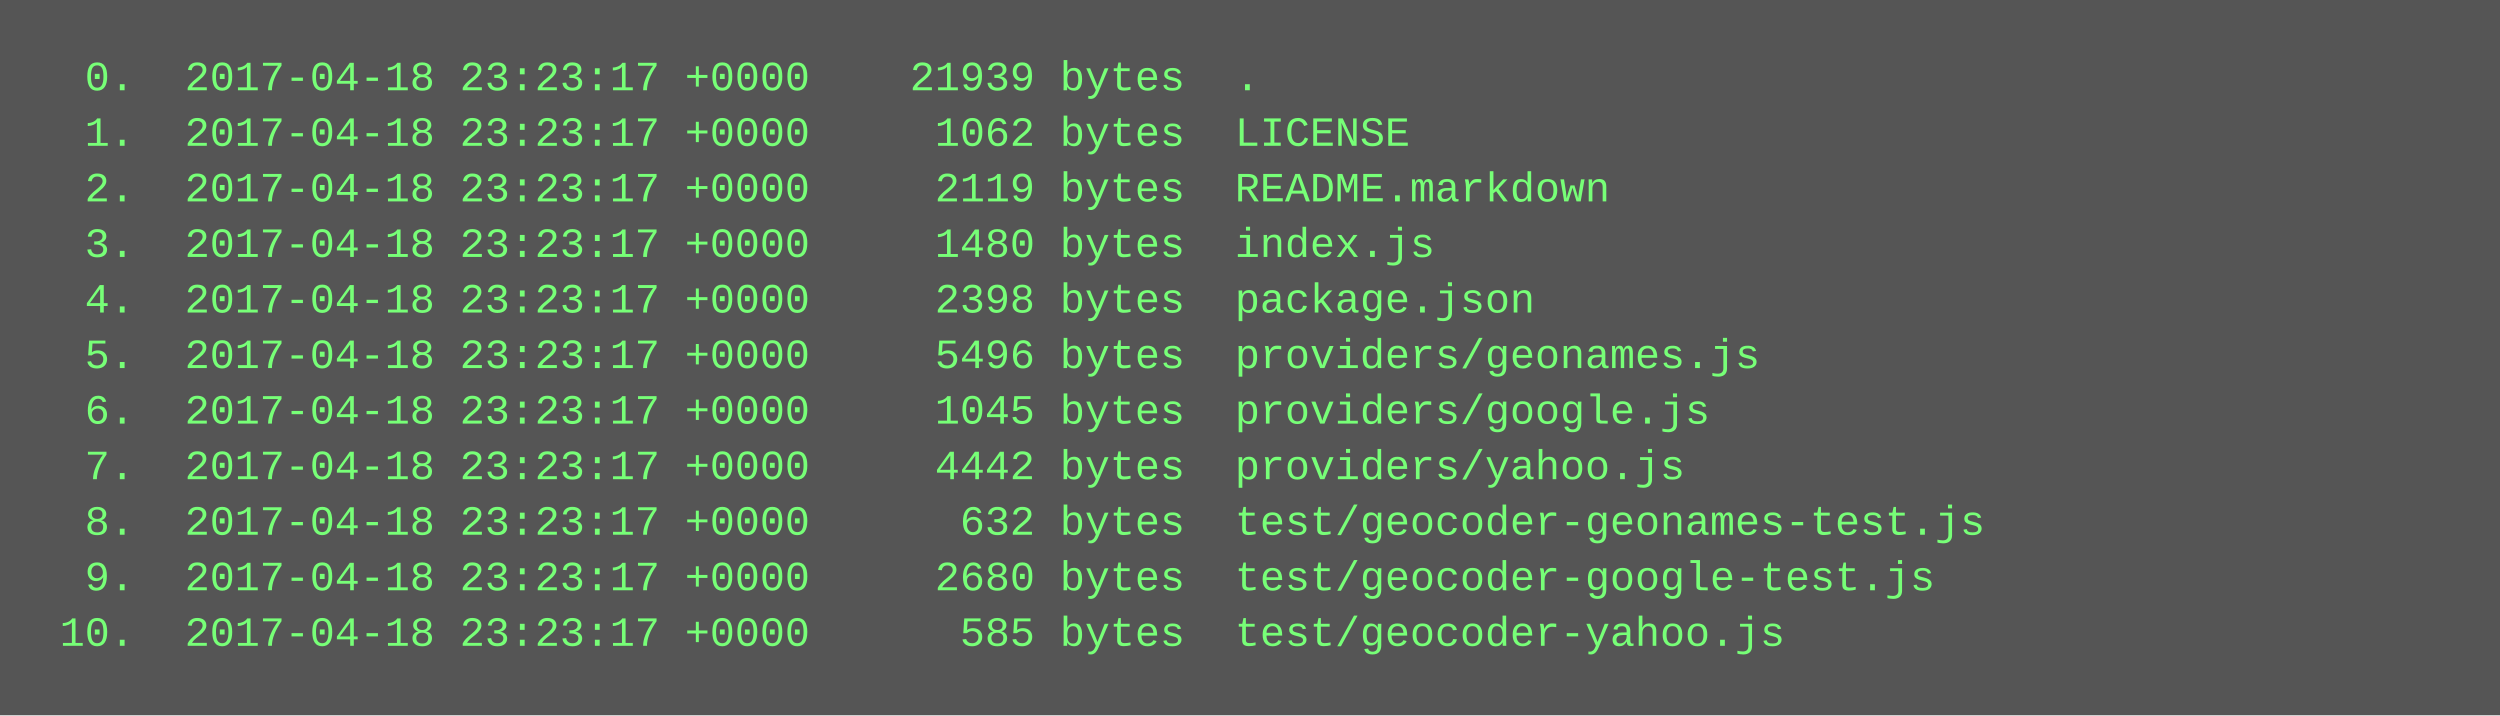
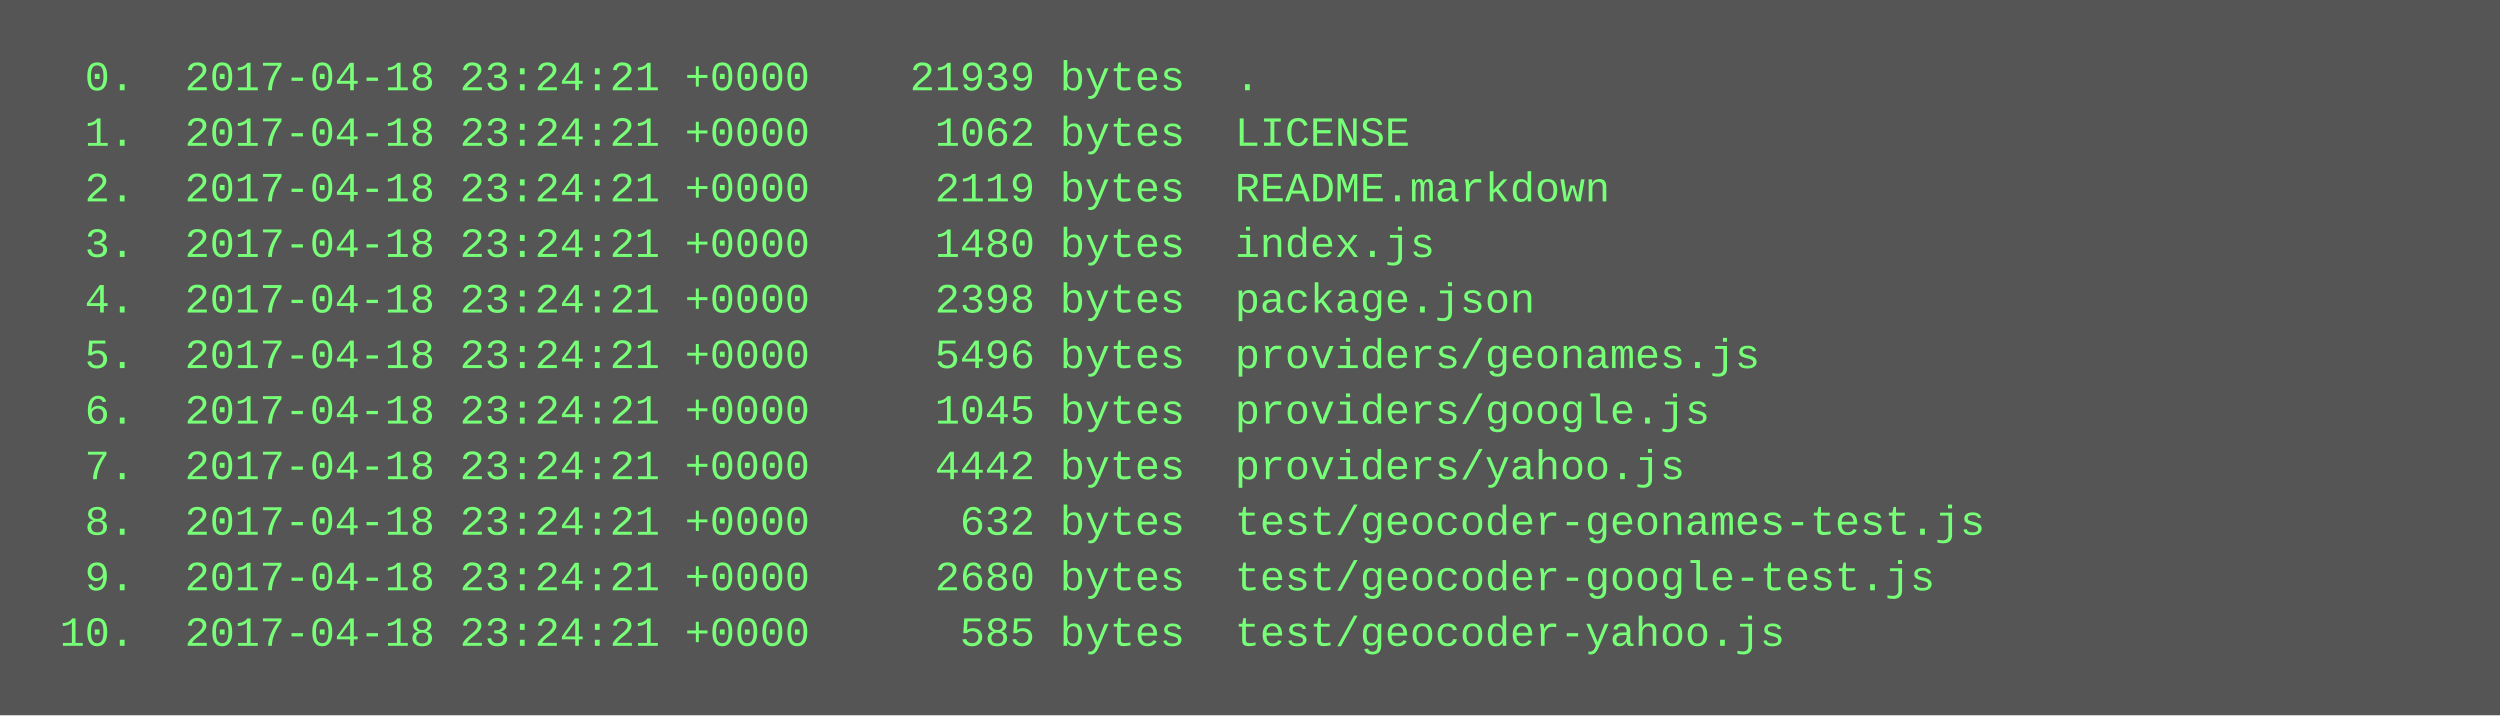
<svg xmlns="http://www.w3.org/2000/svg" height="206" width="720">
  <rect height="206" fill="#555" width="720" />
  <text fill="#7f7" font-family="Courier New" font-size="12" xml:space="preserve">
-     <tspan x="10" y="26">  0.  2017-04-18 23:23:17 +0000    21939 bytes  .</tspan>
-     <tspan x="10" y="42">  1.  2017-04-18 23:23:17 +0000     1062 bytes  LICENSE</tspan>
-     <tspan x="10" y="58">  2.  2017-04-18 23:23:17 +0000     2119 bytes  README.markdown</tspan>
-     <tspan x="10" y="74">  3.  2017-04-18 23:23:17 +0000     1480 bytes  index.js</tspan>
-     <tspan x="10" y="90">  4.  2017-04-18 23:23:17 +0000     2398 bytes  package.json</tspan>
-     <tspan x="10" y="106">  5.  2017-04-18 23:23:17 +0000     5496 bytes  providers/geonames.js</tspan>
-     <tspan x="10" y="122">  6.  2017-04-18 23:23:17 +0000     1045 bytes  providers/google.js</tspan>
-     <tspan x="10" y="138">  7.  2017-04-18 23:23:17 +0000     4442 bytes  providers/yahoo.js</tspan>
-     <tspan x="10" y="154">  8.  2017-04-18 23:23:17 +0000      632 bytes  test/geocoder-geonames-test.js</tspan>
-     <tspan x="10" y="170">  9.  2017-04-18 23:23:17 +0000     2680 bytes  test/geocoder-google-test.js</tspan>
-     <tspan x="10" y="186"> 10.  2017-04-18 23:23:17 +0000      585 bytes  test/geocoder-yahoo.js</tspan>
+     <tspan x="10" y="26">  0.  2017-04-18 23:24:21 +0000    21939 bytes  .</tspan>
+     <tspan x="10" y="42">  1.  2017-04-18 23:24:21 +0000     1062 bytes  LICENSE</tspan>
+     <tspan x="10" y="58">  2.  2017-04-18 23:24:21 +0000     2119 bytes  README.markdown</tspan>
+     <tspan x="10" y="74">  3.  2017-04-18 23:24:21 +0000     1480 bytes  index.js</tspan>
+     <tspan x="10" y="90">  4.  2017-04-18 23:24:21 +0000     2398 bytes  package.json</tspan>
+     <tspan x="10" y="106">  5.  2017-04-18 23:24:21 +0000     5496 bytes  providers/geonames.js</tspan>
+     <tspan x="10" y="122">  6.  2017-04-18 23:24:21 +0000     1045 bytes  providers/google.js</tspan>
+     <tspan x="10" y="138">  7.  2017-04-18 23:24:21 +0000     4442 bytes  providers/yahoo.js</tspan>
+     <tspan x="10" y="154">  8.  2017-04-18 23:24:21 +0000      632 bytes  test/geocoder-geonames-test.js</tspan>
+     <tspan x="10" y="170">  9.  2017-04-18 23:24:21 +0000     2680 bytes  test/geocoder-google-test.js</tspan>
+     <tspan x="10" y="186"> 10.  2017-04-18 23:24:21 +0000      585 bytes  test/geocoder-yahoo.js</tspan>
  </text>
</svg>
